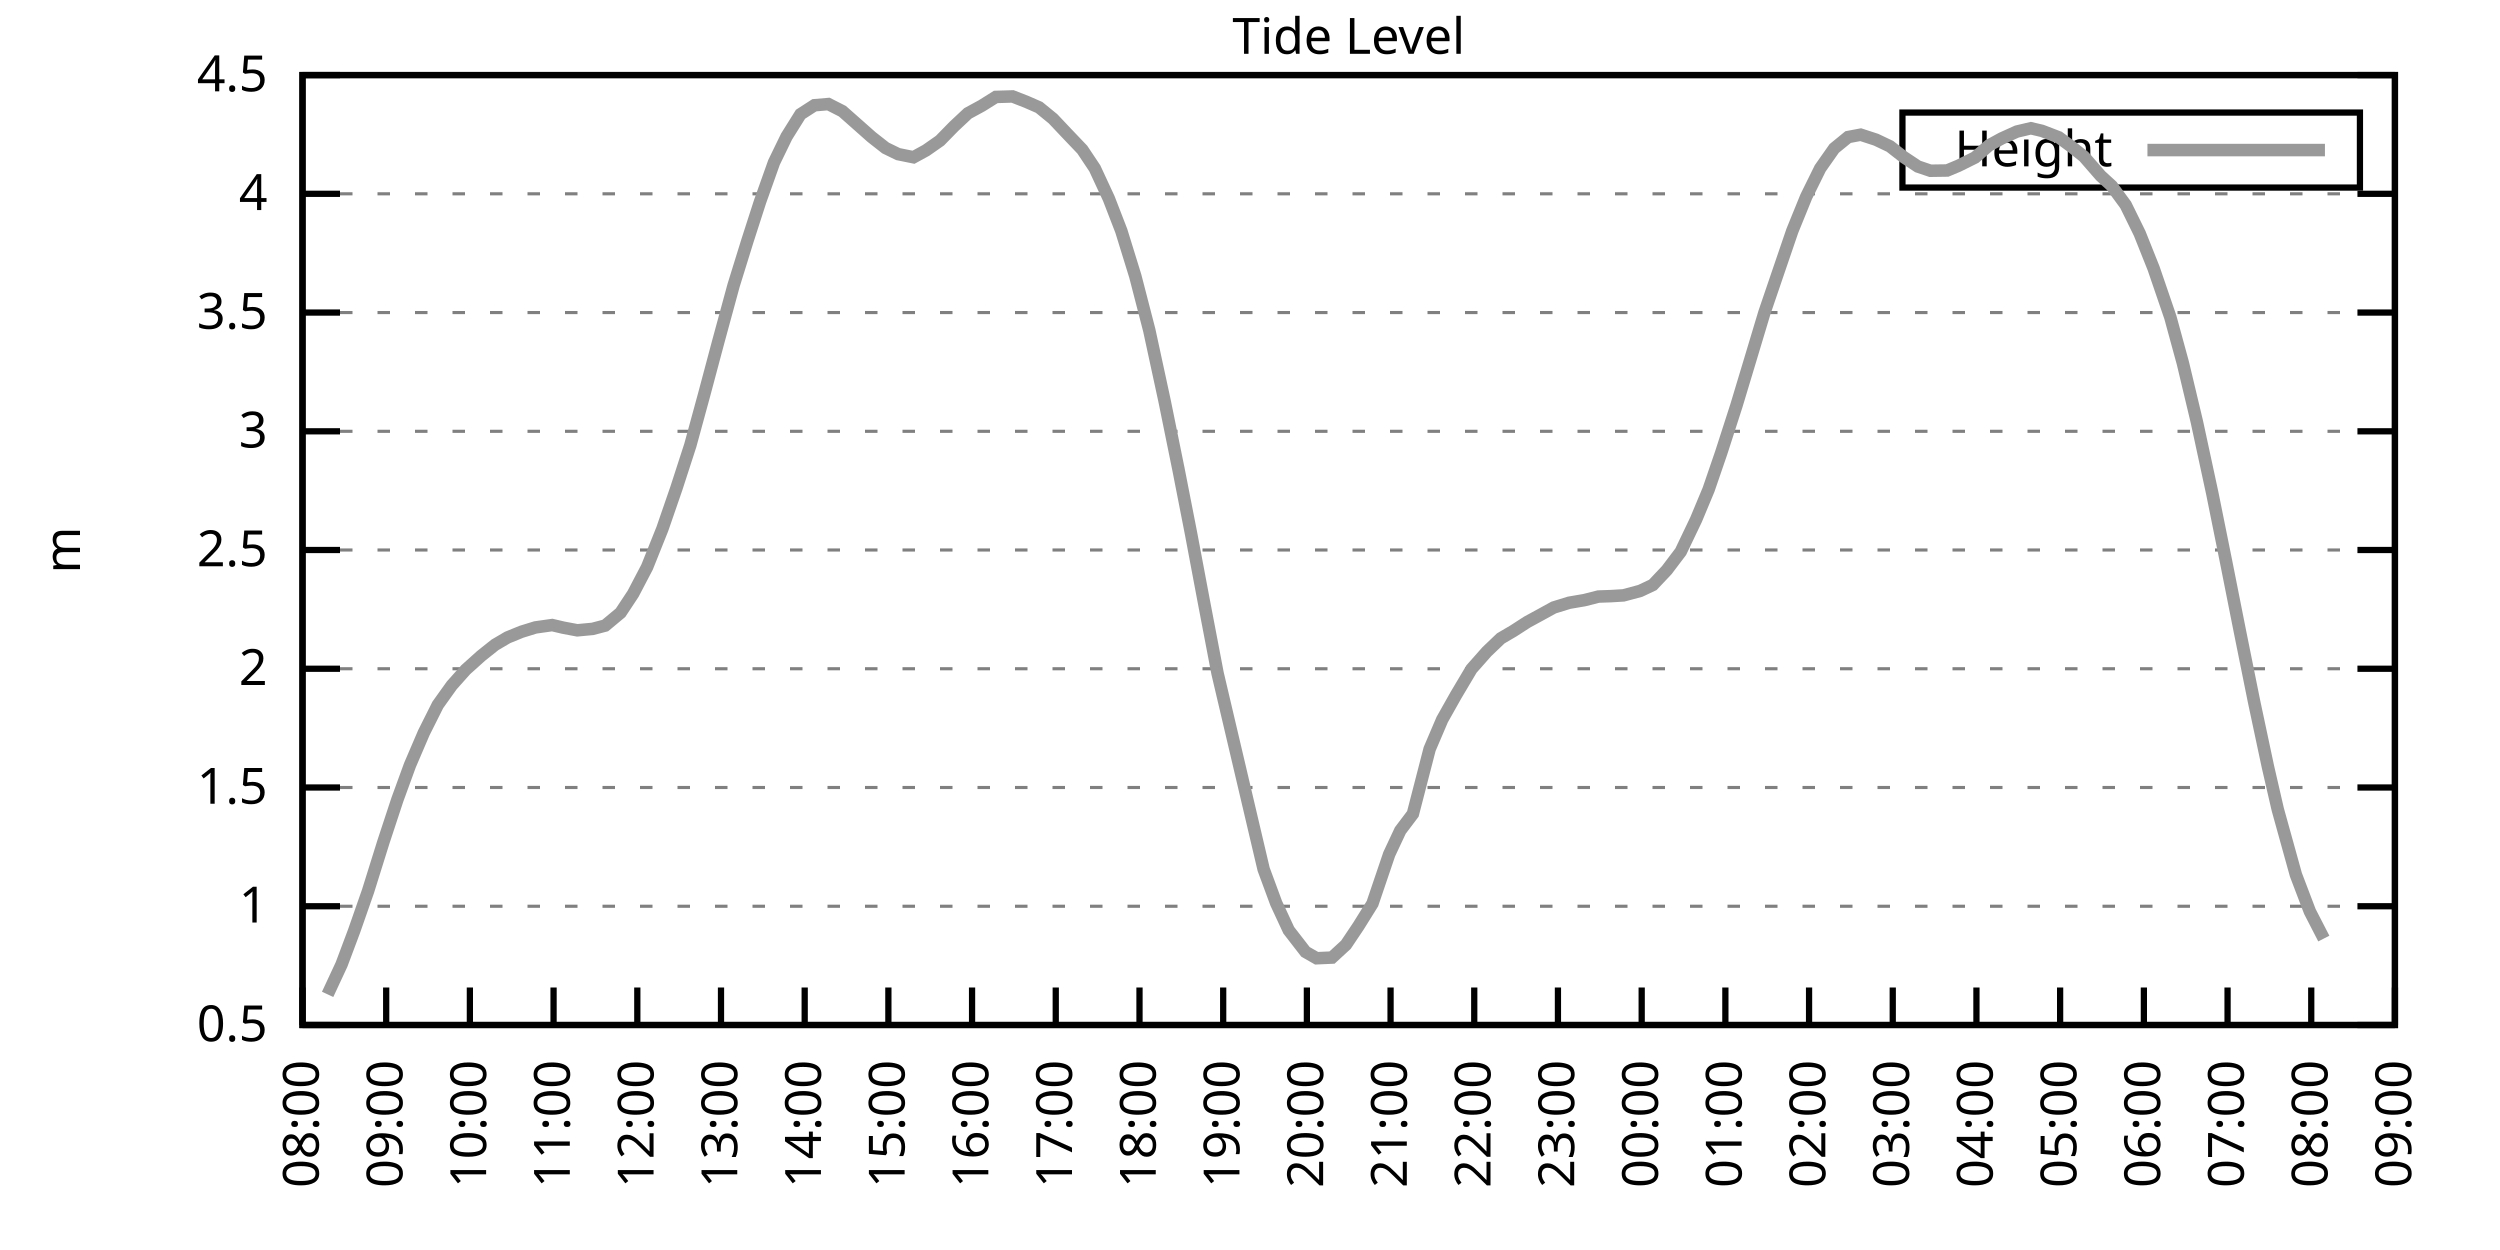
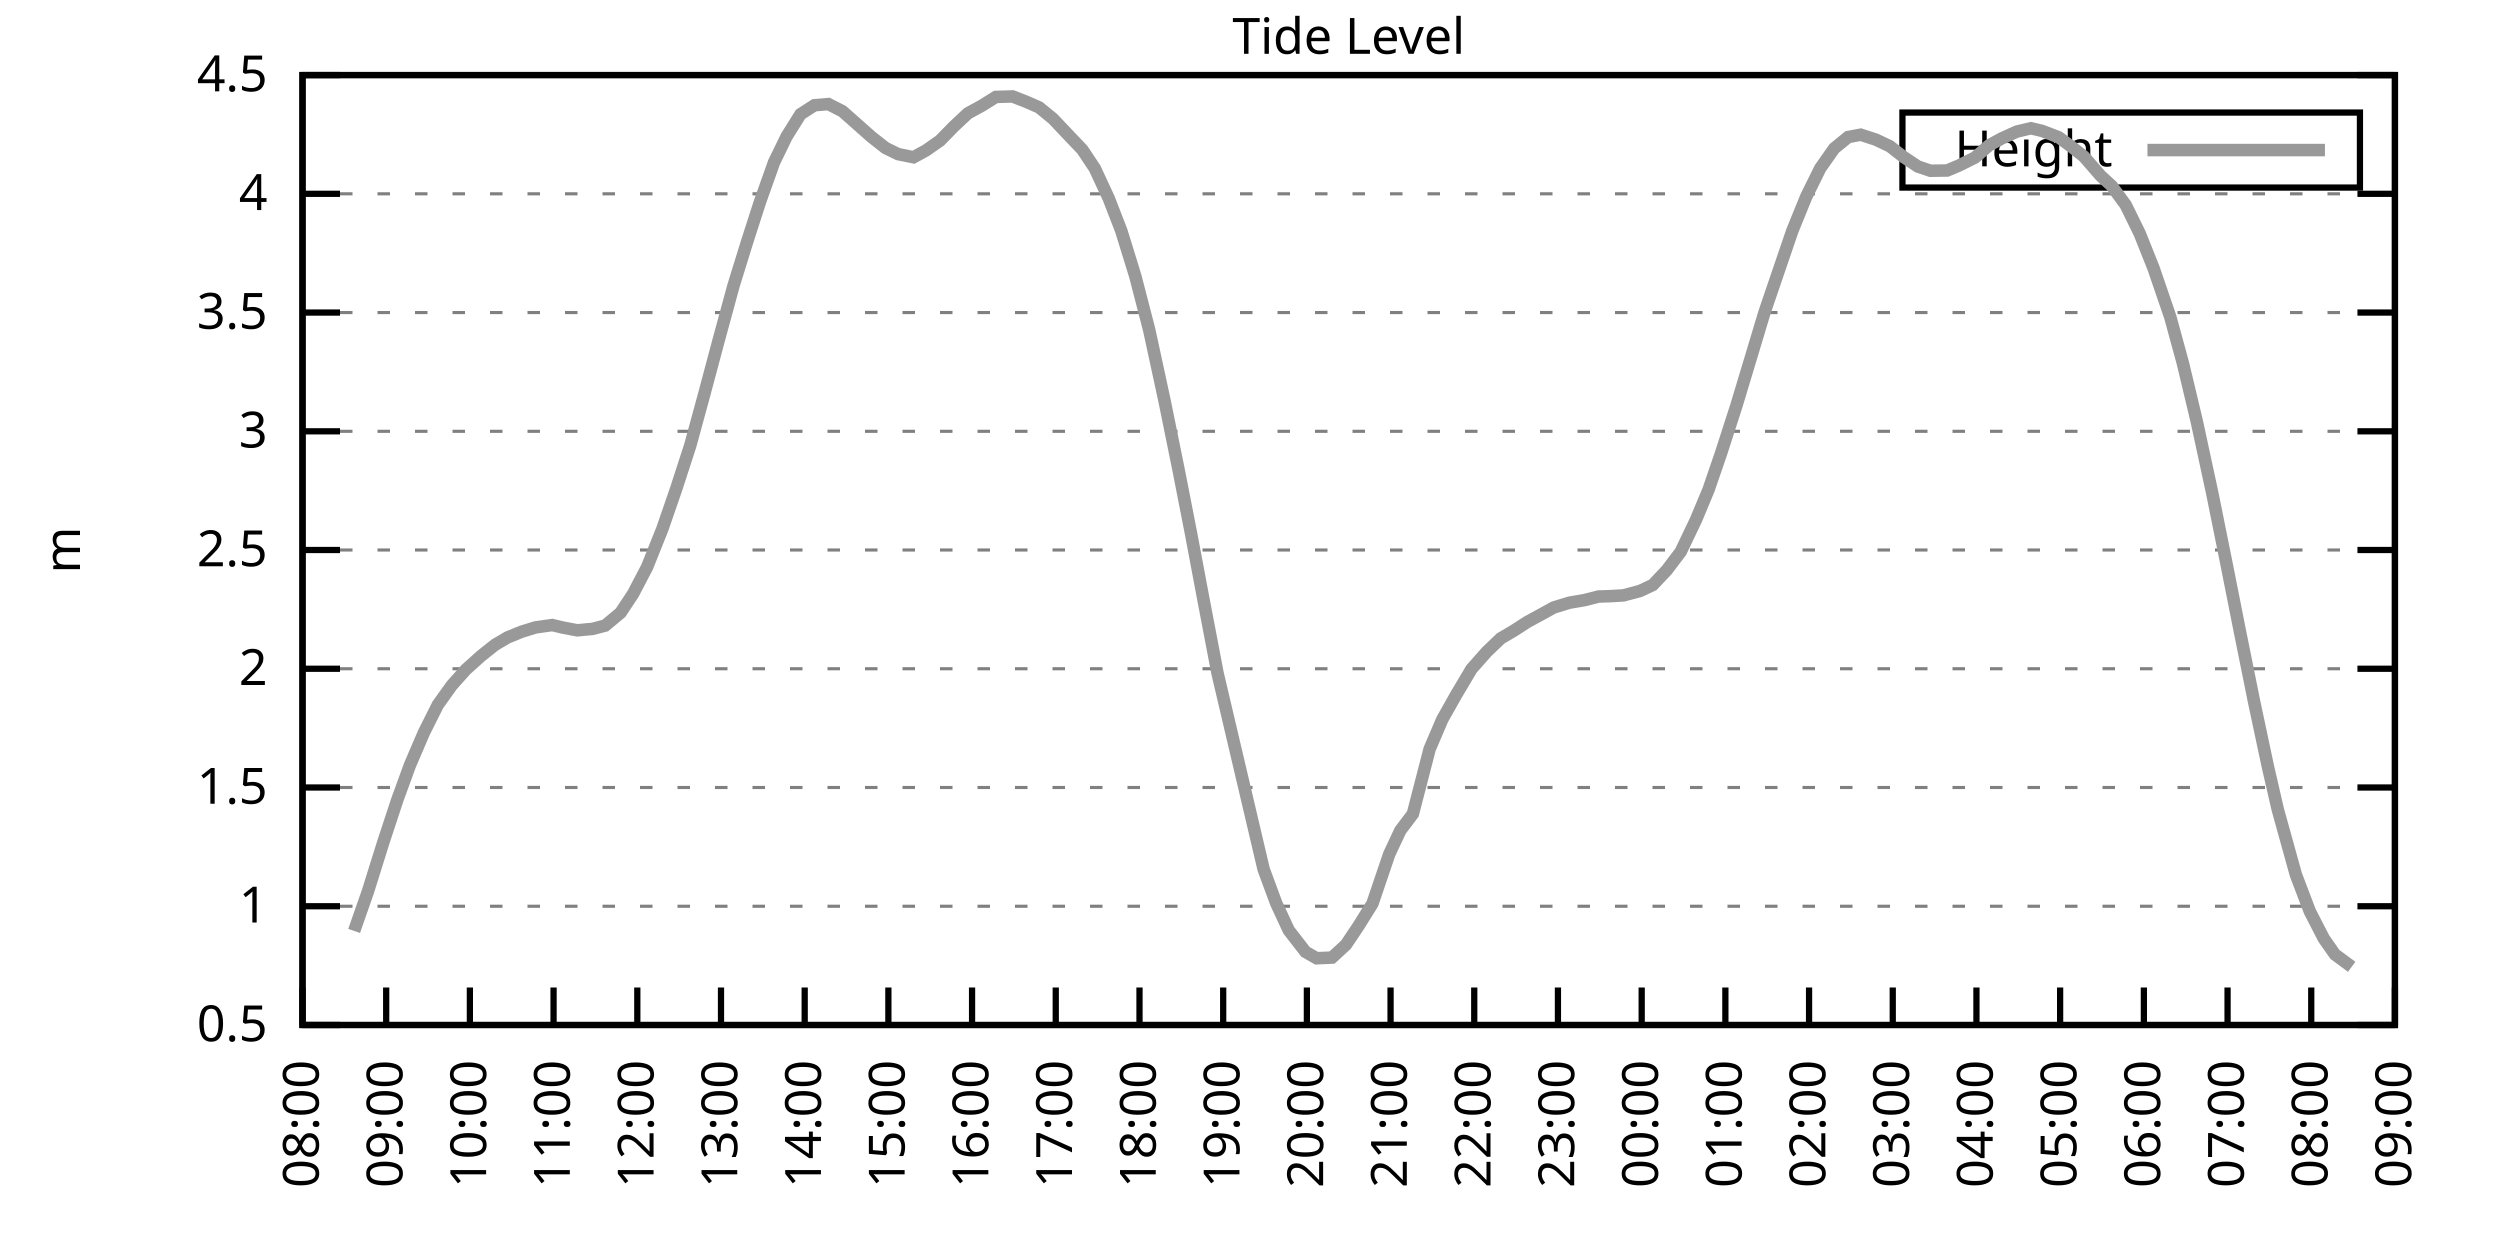
<svg xmlns="http://www.w3.org/2000/svg" xmlns:xlink="http://www.w3.org/1999/xlink" width="400" height="200" viewBox="0 0 400 200">
  <g id="gnuplot_canvas">
    <rect x="0" y="0" width="400" height="200" fill="none" />
    <defs>
      <circle id="gpDot" r="0.5" stroke-width="0.5" stroke="currentColor" />
      <path id="gpPt0" stroke-width="0.333" stroke="currentColor" d="M-1,0 h2 M0,-1 v2" />
      <path id="gpPt1" stroke-width="0.333" stroke="currentColor" d="M-1,-1 L1,1 M1,-1 L-1,1" />
      <path id="gpPt2" stroke-width="0.333" stroke="currentColor" d="M-1,0 L1,0 M0,-1 L0,1 M-1,-1 L1,1 M-1,1 L1,-1" />
      <rect id="gpPt3" stroke-width="0.333" stroke="currentColor" x="-1" y="-1" width="2" height="2" />
      <rect id="gpPt4" stroke-width="0.333" stroke="currentColor" fill="currentColor" x="-1" y="-1" width="2" height="2" />
      <circle id="gpPt5" stroke-width="0.333" stroke="currentColor" cx="0" cy="0" r="1" />
      <use xlink:href="#gpPt5" id="gpPt6" fill="currentColor" stroke="none" />
      <path id="gpPt7" stroke-width="0.333" stroke="currentColor" d="M0,-1.33 L-1.33,0.67 L1.33,0.67 z" />
      <use xlink:href="#gpPt7" id="gpPt8" fill="currentColor" stroke="none" />
      <use xlink:href="#gpPt7" id="gpPt9" stroke="currentColor" transform="rotate(180)" />
      <use xlink:href="#gpPt9" id="gpPt10" fill="currentColor" stroke="none" />
      <use xlink:href="#gpPt3" id="gpPt11" stroke="currentColor" transform="rotate(45)" />
      <use xlink:href="#gpPt11" id="gpPt12" fill="currentColor" stroke="none" />
      <path id="gpPt13" stroke-width="0.333" stroke="currentColor" d="M0,1.330 L1.265,0.411 L0.782,-1.067 L-0.782,-1.076 L-1.265,0.411 z" />
      <use xlink:href="#gpPt13" id="gpPt14" fill="currentColor" stroke="none" />
      <filter id="textbox" filterUnits="objectBoundingBox" x="0" y="0" height="1" width="1">
        <feFlood flood-color="white" flood-opacity="1" result="bgnd" />
        <feComposite in="SourceGraphic" in2="bgnd" operator="atop" />
      </filter>
      <filter id="greybox" filterUnits="objectBoundingBox" x="0" y="0" height="1" width="1">
        <feFlood flood-color="lightgrey" flood-opacity="1" result="grey" />
        <feComposite in="SourceGraphic" in2="grey" operator="atop" />
      </filter>
    </defs>
    <g fill="none" color="white" stroke="currentColor" stroke-width="1.00" stroke-linecap="butt" stroke-linejoin="miter">
</g>
    <g fill="none" color="black" stroke="currentColor" stroke-width="1.00" stroke-linecap="butt" stroke-linejoin="miter">
      <g stroke="none" shape-rendering="crispEdges">
        <polygon fill="rgb(255, 255, 255)" points="48.40,164.00 383.18,164.00 383.18,12.02 48.40,12.02 " />
      </g>
    </g>
    <g fill="none" color="black" stroke="currentColor" stroke-width="1.00" stroke-linecap="butt" stroke-linejoin="miter">
</g>
    <g fill="none" color="black" stroke="black" stroke-width="0.50" stroke-linecap="butt" stroke-linejoin="miter">
</g>
    <g fill="none" color="gray" stroke="currentColor" stroke-width="0.50" stroke-linecap="butt" stroke-linejoin="miter">
      <path stroke="gray" stroke-dasharray="2,4" class="gridline" d="M48.40,164.00 L383.19,164.00  " />
    </g>
    <g fill="none" color="gray" stroke="gray" stroke-width="1.00" stroke-linecap="butt" stroke-linejoin="miter">
</g>
    <g fill="none" color="black" stroke="currentColor" stroke-width="1.00" stroke-linecap="butt" stroke-linejoin="miter">
      <path stroke="black" d="M48.40,164.00 L54.40,164.00 M383.19,164.00 L377.19,164.00  " />
      <g transform="translate(42.80,166.60)" stroke="none" fill="black" font-family="Sans" font-size="8.00" text-anchor="end">
        <text>
          <tspan font-family="Sans"> 0.5</tspan>
        </text>
      </g>
    </g>
    <g fill="none" color="black" stroke="currentColor" stroke-width="1.00" stroke-linecap="butt" stroke-linejoin="miter">
</g>
    <g fill="none" color="black" stroke="black" stroke-width="0.50" stroke-linecap="butt" stroke-linejoin="miter">
</g>
    <g fill="none" color="gray" stroke="currentColor" stroke-width="0.50" stroke-linecap="butt" stroke-linejoin="miter">
      <path stroke="gray" stroke-dasharray="2,4" class="gridline" d="M48.40,145.00 L383.19,145.00  " />
    </g>
    <g fill="none" color="gray" stroke="gray" stroke-width="1.00" stroke-linecap="butt" stroke-linejoin="miter">
</g>
    <g fill="none" color="black" stroke="currentColor" stroke-width="1.00" stroke-linecap="butt" stroke-linejoin="miter">
      <path stroke="black" d="M48.40,145.00 L54.40,145.00 M383.19,145.00 L377.19,145.00  " />
      <g transform="translate(42.80,147.60)" stroke="none" fill="black" font-family="Sans" font-size="8.00" text-anchor="end">
        <text>
          <tspan font-family="Sans"> 1</tspan>
        </text>
      </g>
    </g>
    <g fill="none" color="black" stroke="currentColor" stroke-width="1.00" stroke-linecap="butt" stroke-linejoin="miter">
</g>
    <g fill="none" color="black" stroke="black" stroke-width="0.50" stroke-linecap="butt" stroke-linejoin="miter">
</g>
    <g fill="none" color="gray" stroke="currentColor" stroke-width="0.50" stroke-linecap="butt" stroke-linejoin="miter">
      <path stroke="gray" stroke-dasharray="2,4" class="gridline" d="M48.40,126.00 L383.19,126.00  " />
    </g>
    <g fill="none" color="gray" stroke="gray" stroke-width="1.00" stroke-linecap="butt" stroke-linejoin="miter">
</g>
    <g fill="none" color="black" stroke="currentColor" stroke-width="1.00" stroke-linecap="butt" stroke-linejoin="miter">
      <path stroke="black" d="M48.40,126.00 L54.40,126.00 M383.19,126.00 L377.19,126.00  " />
      <g transform="translate(42.80,128.60)" stroke="none" fill="black" font-family="Sans" font-size="8.00" text-anchor="end">
        <text>
          <tspan font-family="Sans"> 1.5</tspan>
        </text>
      </g>
    </g>
    <g fill="none" color="black" stroke="currentColor" stroke-width="1.00" stroke-linecap="butt" stroke-linejoin="miter">
</g>
    <g fill="none" color="black" stroke="black" stroke-width="0.50" stroke-linecap="butt" stroke-linejoin="miter">
</g>
    <g fill="none" color="gray" stroke="currentColor" stroke-width="0.50" stroke-linecap="butt" stroke-linejoin="miter">
      <path stroke="gray" stroke-dasharray="2,4" class="gridline" d="M48.40,107.00 L383.19,107.00  " />
    </g>
    <g fill="none" color="gray" stroke="gray" stroke-width="1.00" stroke-linecap="butt" stroke-linejoin="miter">
</g>
    <g fill="none" color="black" stroke="currentColor" stroke-width="1.00" stroke-linecap="butt" stroke-linejoin="miter">
      <path stroke="black" d="M48.40,107.00 L54.40,107.00 M383.19,107.00 L377.19,107.00  " />
      <g transform="translate(42.80,109.60)" stroke="none" fill="black" font-family="Sans" font-size="8.00" text-anchor="end">
        <text>
          <tspan font-family="Sans"> 2</tspan>
        </text>
      </g>
    </g>
    <g fill="none" color="black" stroke="currentColor" stroke-width="1.00" stroke-linecap="butt" stroke-linejoin="miter">
</g>
    <g fill="none" color="black" stroke="black" stroke-width="0.50" stroke-linecap="butt" stroke-linejoin="miter">
</g>
    <g fill="none" color="gray" stroke="currentColor" stroke-width="0.50" stroke-linecap="butt" stroke-linejoin="miter">
      <path stroke="gray" stroke-dasharray="2,4" class="gridline" d="M48.40,88.00 L383.19,88.00  " />
    </g>
    <g fill="none" color="gray" stroke="gray" stroke-width="1.00" stroke-linecap="butt" stroke-linejoin="miter">
</g>
    <g fill="none" color="black" stroke="currentColor" stroke-width="1.00" stroke-linecap="butt" stroke-linejoin="miter">
      <path stroke="black" d="M48.40,88.00 L54.40,88.00 M383.19,88.00 L377.19,88.00  " />
      <g transform="translate(42.80,90.60)" stroke="none" fill="black" font-family="Sans" font-size="8.00" text-anchor="end">
        <text>
          <tspan font-family="Sans"> 2.5</tspan>
        </text>
      </g>
    </g>
    <g fill="none" color="black" stroke="currentColor" stroke-width="1.00" stroke-linecap="butt" stroke-linejoin="miter">
</g>
    <g fill="none" color="black" stroke="black" stroke-width="0.50" stroke-linecap="butt" stroke-linejoin="miter">
</g>
    <g fill="none" color="gray" stroke="currentColor" stroke-width="0.50" stroke-linecap="butt" stroke-linejoin="miter">
      <path stroke="gray" stroke-dasharray="2,4" class="gridline" d="M48.40,69.01 L383.19,69.01  " />
    </g>
    <g fill="none" color="gray" stroke="gray" stroke-width="1.00" stroke-linecap="butt" stroke-linejoin="miter">
</g>
    <g fill="none" color="black" stroke="currentColor" stroke-width="1.00" stroke-linecap="butt" stroke-linejoin="miter">
      <path stroke="black" d="M48.40,69.01 L54.40,69.01 M383.19,69.01 L377.19,69.01  " />
      <g transform="translate(42.80,71.61)" stroke="none" fill="black" font-family="Sans" font-size="8.00" text-anchor="end">
        <text>
          <tspan font-family="Sans"> 3</tspan>
        </text>
      </g>
    </g>
    <g fill="none" color="black" stroke="currentColor" stroke-width="1.00" stroke-linecap="butt" stroke-linejoin="miter">
</g>
    <g fill="none" color="black" stroke="black" stroke-width="0.50" stroke-linecap="butt" stroke-linejoin="miter">
</g>
    <g fill="none" color="gray" stroke="currentColor" stroke-width="0.50" stroke-linecap="butt" stroke-linejoin="miter">
      <path stroke="gray" stroke-dasharray="2,4" class="gridline" d="M48.40,50.01 L383.19,50.01  " />
    </g>
    <g fill="none" color="gray" stroke="gray" stroke-width="1.00" stroke-linecap="butt" stroke-linejoin="miter">
</g>
    <g fill="none" color="black" stroke="currentColor" stroke-width="1.00" stroke-linecap="butt" stroke-linejoin="miter">
      <path stroke="black" d="M48.40,50.01 L54.40,50.01 M383.19,50.01 L377.19,50.01  " />
      <g transform="translate(42.80,52.61)" stroke="none" fill="black" font-family="Sans" font-size="8.00" text-anchor="end">
        <text>
          <tspan font-family="Sans"> 3.5</tspan>
        </text>
      </g>
    </g>
    <g fill="none" color="black" stroke="currentColor" stroke-width="1.00" stroke-linecap="butt" stroke-linejoin="miter">
</g>
    <g fill="none" color="black" stroke="black" stroke-width="0.50" stroke-linecap="butt" stroke-linejoin="miter">
</g>
    <g fill="none" color="gray" stroke="currentColor" stroke-width="0.50" stroke-linecap="butt" stroke-linejoin="miter">
      <path stroke="gray" stroke-dasharray="2,4" class="gridline" d="M48.40,31.01 L383.19,31.01  " />
    </g>
    <g fill="none" color="gray" stroke="gray" stroke-width="1.00" stroke-linecap="butt" stroke-linejoin="miter">
</g>
    <g fill="none" color="black" stroke="currentColor" stroke-width="1.00" stroke-linecap="butt" stroke-linejoin="miter">
      <path stroke="black" d="M48.40,31.01 L54.40,31.01 M383.19,31.01 L377.19,31.01  " />
      <g transform="translate(42.80,33.61)" stroke="none" fill="black" font-family="Sans" font-size="8.00" text-anchor="end">
        <text>
          <tspan font-family="Sans"> 4</tspan>
        </text>
      </g>
    </g>
    <g fill="none" color="black" stroke="currentColor" stroke-width="1.00" stroke-linecap="butt" stroke-linejoin="miter">
</g>
    <g fill="none" color="black" stroke="black" stroke-width="0.50" stroke-linecap="butt" stroke-linejoin="miter">
</g>
    <g fill="none" color="gray" stroke="currentColor" stroke-width="0.50" stroke-linecap="butt" stroke-linejoin="miter">
      <path stroke="gray" stroke-dasharray="2,4" class="gridline" d="M48.40,12.01 L383.19,12.01  " />
    </g>
    <g fill="none" color="gray" stroke="gray" stroke-width="1.00" stroke-linecap="butt" stroke-linejoin="miter">
</g>
    <g fill="none" color="black" stroke="currentColor" stroke-width="1.00" stroke-linecap="butt" stroke-linejoin="miter">
      <path stroke="black" d="M48.40,12.01 L54.40,12.01 M383.19,12.01 L377.19,12.01  " />
      <g transform="translate(42.80,14.61)" stroke="none" fill="black" font-family="Sans" font-size="8.00" text-anchor="end">
        <text>
          <tspan font-family="Sans"> 4.5</tspan>
        </text>
      </g>
    </g>
    <g fill="none" color="black" stroke="currentColor" stroke-width="1.00" stroke-linecap="butt" stroke-linejoin="miter">
      <path stroke="black" d="M48.40,164.00 L48.40,158.00  " />
      <g transform="translate(51.00,169.60) rotate(270.00)" stroke="none" fill="black" font-family="Sans" font-size="8.00" text-anchor="end">
        <text>
          <tspan font-family="Sans">08:00</tspan>
        </text>
      </g>
    </g>
    <g fill="none" color="black" stroke="currentColor" stroke-width="1.00" stroke-linecap="butt" stroke-linejoin="miter">
      <path stroke="black" d="M61.79,164.00 L61.79,158.00  " />
      <g transform="translate(64.39,169.60) rotate(270.00)" stroke="none" fill="black" font-family="Sans" font-size="8.00" text-anchor="end">
        <text>
          <tspan font-family="Sans">09:00</tspan>
        </text>
      </g>
    </g>
    <g fill="none" color="black" stroke="currentColor" stroke-width="1.00" stroke-linecap="butt" stroke-linejoin="miter">
      <path stroke="black" d="M75.18,164.00 L75.18,158.00  " />
      <g transform="translate(77.78,169.60) rotate(270.00)" stroke="none" fill="black" font-family="Sans" font-size="8.00" text-anchor="end">
        <text>
          <tspan font-family="Sans">10:00</tspan>
        </text>
      </g>
    </g>
    <g fill="none" color="black" stroke="currentColor" stroke-width="1.00" stroke-linecap="butt" stroke-linejoin="miter">
      <path stroke="black" d="M88.57,164.00 L88.57,158.00  " />
      <g transform="translate(91.17,169.60) rotate(270.00)" stroke="none" fill="black" font-family="Sans" font-size="8.00" text-anchor="end">
        <text>
          <tspan font-family="Sans">11:00</tspan>
        </text>
      </g>
    </g>
    <g fill="none" color="black" stroke="currentColor" stroke-width="1.00" stroke-linecap="butt" stroke-linejoin="miter">
      <path stroke="black" d="M101.97,164.00 L101.97,158.00  " />
      <g transform="translate(104.57,169.60) rotate(270.00)" stroke="none" fill="black" font-family="Sans" font-size="8.00" text-anchor="end">
        <text>
          <tspan font-family="Sans">12:00</tspan>
        </text>
      </g>
    </g>
    <g fill="none" color="black" stroke="currentColor" stroke-width="1.00" stroke-linecap="butt" stroke-linejoin="miter">
      <path stroke="black" d="M115.36,164.00 L115.36,158.00  " />
      <g transform="translate(117.96,169.60) rotate(270.00)" stroke="none" fill="black" font-family="Sans" font-size="8.00" text-anchor="end">
        <text>
          <tspan font-family="Sans">13:00</tspan>
        </text>
      </g>
    </g>
    <g fill="none" color="black" stroke="currentColor" stroke-width="1.00" stroke-linecap="butt" stroke-linejoin="miter">
      <path stroke="black" d="M128.75,164.00 L128.75,158.00  " />
      <g transform="translate(131.35,169.60) rotate(270.00)" stroke="none" fill="black" font-family="Sans" font-size="8.00" text-anchor="end">
        <text>
          <tspan font-family="Sans">14:00</tspan>
        </text>
      </g>
    </g>
    <g fill="none" color="black" stroke="currentColor" stroke-width="1.00" stroke-linecap="butt" stroke-linejoin="miter">
      <path stroke="black" d="M142.14,164.00 L142.14,158.00  " />
      <g transform="translate(144.74,169.60) rotate(270.00)" stroke="none" fill="black" font-family="Sans" font-size="8.00" text-anchor="end">
        <text>
          <tspan font-family="Sans">15:00</tspan>
        </text>
      </g>
    </g>
    <g fill="none" color="black" stroke="currentColor" stroke-width="1.00" stroke-linecap="butt" stroke-linejoin="miter">
      <path stroke="black" d="M155.53,164.00 L155.53,158.00  " />
      <g transform="translate(158.13,169.60) rotate(270.00)" stroke="none" fill="black" font-family="Sans" font-size="8.00" text-anchor="end">
        <text>
          <tspan font-family="Sans">16:00</tspan>
        </text>
      </g>
    </g>
    <g fill="none" color="black" stroke="currentColor" stroke-width="1.00" stroke-linecap="butt" stroke-linejoin="miter">
      <path stroke="black" d="M168.92,164.00 L168.92,158.00  " />
      <g transform="translate(171.52,169.60) rotate(270.00)" stroke="none" fill="black" font-family="Sans" font-size="8.00" text-anchor="end">
        <text>
          <tspan font-family="Sans">17:00</tspan>
        </text>
      </g>
    </g>
    <g fill="none" color="black" stroke="currentColor" stroke-width="1.00" stroke-linecap="butt" stroke-linejoin="miter">
      <path stroke="black" d="M182.32,164.00 L182.32,158.00  " />
      <g transform="translate(184.92,169.60) rotate(270.00)" stroke="none" fill="black" font-family="Sans" font-size="8.00" text-anchor="end">
        <text>
          <tspan font-family="Sans">18:00</tspan>
        </text>
      </g>
    </g>
    <g fill="none" color="black" stroke="currentColor" stroke-width="1.00" stroke-linecap="butt" stroke-linejoin="miter">
      <path stroke="black" d="M195.71,164.00 L195.71,158.00  " />
      <g transform="translate(198.31,169.60) rotate(270.00)" stroke="none" fill="black" font-family="Sans" font-size="8.00" text-anchor="end">
        <text>
          <tspan font-family="Sans">19:00</tspan>
        </text>
      </g>
    </g>
    <g fill="none" color="black" stroke="currentColor" stroke-width="1.00" stroke-linecap="butt" stroke-linejoin="miter">
      <path stroke="black" d="M209.10,164.00 L209.10,158.00  " />
      <g transform="translate(211.70,169.60) rotate(270.00)" stroke="none" fill="black" font-family="Sans" font-size="8.00" text-anchor="end">
        <text>
          <tspan font-family="Sans">20:00</tspan>
        </text>
      </g>
    </g>
    <g fill="none" color="black" stroke="currentColor" stroke-width="1.00" stroke-linecap="butt" stroke-linejoin="miter">
      <path stroke="black" d="M222.49,164.00 L222.49,158.00  " />
      <g transform="translate(225.09,169.60) rotate(270.00)" stroke="none" fill="black" font-family="Sans" font-size="8.00" text-anchor="end">
        <text>
          <tspan font-family="Sans">21:00</tspan>
        </text>
      </g>
    </g>
    <g fill="none" color="black" stroke="currentColor" stroke-width="1.00" stroke-linecap="butt" stroke-linejoin="miter">
      <path stroke="black" d="M235.88,164.00 L235.88,158.00  " />
      <g transform="translate(238.48,169.60) rotate(270.00)" stroke="none" fill="black" font-family="Sans" font-size="8.00" text-anchor="end">
        <text>
          <tspan font-family="Sans">22:00</tspan>
        </text>
      </g>
    </g>
    <g fill="none" color="black" stroke="currentColor" stroke-width="1.00" stroke-linecap="butt" stroke-linejoin="miter">
      <path stroke="black" d="M249.27,164.00 L249.27,158.00  " />
      <g transform="translate(251.87,169.60) rotate(270.00)" stroke="none" fill="black" font-family="Sans" font-size="8.00" text-anchor="end">
        <text>
          <tspan font-family="Sans">23:00</tspan>
        </text>
      </g>
    </g>
    <g fill="none" color="black" stroke="currentColor" stroke-width="1.00" stroke-linecap="butt" stroke-linejoin="miter">
      <path stroke="black" d="M262.67,164.00 L262.67,158.00  " />
      <g transform="translate(265.27,169.60) rotate(270.00)" stroke="none" fill="black" font-family="Sans" font-size="8.00" text-anchor="end">
        <text>
          <tspan font-family="Sans">00:00</tspan>
        </text>
      </g>
    </g>
    <g fill="none" color="black" stroke="currentColor" stroke-width="1.00" stroke-linecap="butt" stroke-linejoin="miter">
      <path stroke="black" d="M276.06,164.00 L276.06,158.00  " />
      <g transform="translate(278.66,169.60) rotate(270.00)" stroke="none" fill="black" font-family="Sans" font-size="8.00" text-anchor="end">
        <text>
          <tspan font-family="Sans">01:00</tspan>
        </text>
      </g>
    </g>
    <g fill="none" color="black" stroke="currentColor" stroke-width="1.00" stroke-linecap="butt" stroke-linejoin="miter">
      <path stroke="black" d="M289.45,164.00 L289.45,158.00  " />
      <g transform="translate(292.05,169.60) rotate(270.00)" stroke="none" fill="black" font-family="Sans" font-size="8.00" text-anchor="end">
        <text>
          <tspan font-family="Sans">02:00</tspan>
        </text>
      </g>
    </g>
    <g fill="none" color="black" stroke="currentColor" stroke-width="1.00" stroke-linecap="butt" stroke-linejoin="miter">
      <path stroke="black" d="M302.84,164.00 L302.84,158.00  " />
      <g transform="translate(305.44,169.60) rotate(270.00)" stroke="none" fill="black" font-family="Sans" font-size="8.00" text-anchor="end">
        <text>
          <tspan font-family="Sans">03:00</tspan>
        </text>
      </g>
    </g>
    <g fill="none" color="black" stroke="currentColor" stroke-width="1.00" stroke-linecap="butt" stroke-linejoin="miter">
      <path stroke="black" d="M316.23,164.00 L316.23,158.00  " />
      <g transform="translate(318.83,169.60) rotate(270.00)" stroke="none" fill="black" font-family="Sans" font-size="8.00" text-anchor="end">
        <text>
          <tspan font-family="Sans">04:00</tspan>
        </text>
      </g>
    </g>
    <g fill="none" color="black" stroke="currentColor" stroke-width="1.00" stroke-linecap="butt" stroke-linejoin="miter">
      <path stroke="black" d="M329.62,164.00 L329.62,158.00  " />
      <g transform="translate(332.22,169.60) rotate(270.00)" stroke="none" fill="black" font-family="Sans" font-size="8.00" text-anchor="end">
        <text>
          <tspan font-family="Sans">05:00</tspan>
        </text>
      </g>
    </g>
    <g fill="none" color="black" stroke="currentColor" stroke-width="1.00" stroke-linecap="butt" stroke-linejoin="miter">
      <path stroke="black" d="M343.02,164.00 L343.02,158.00  " />
      <g transform="translate(345.62,169.60) rotate(270.00)" stroke="none" fill="black" font-family="Sans" font-size="8.00" text-anchor="end">
        <text>
          <tspan font-family="Sans">06:00</tspan>
        </text>
      </g>
    </g>
    <g fill="none" color="black" stroke="currentColor" stroke-width="1.00" stroke-linecap="butt" stroke-linejoin="miter">
      <path stroke="black" d="M356.41,164.00 L356.41,158.00  " />
      <g transform="translate(359.01,169.60) rotate(270.00)" stroke="none" fill="black" font-family="Sans" font-size="8.00" text-anchor="end">
        <text>
          <tspan font-family="Sans">07:00</tspan>
        </text>
      </g>
    </g>
    <g fill="none" color="black" stroke="currentColor" stroke-width="1.00" stroke-linecap="butt" stroke-linejoin="miter">
      <path stroke="black" d="M369.80,164.00 L369.80,158.00  " />
      <g transform="translate(372.40,169.60) rotate(270.00)" stroke="none" fill="black" font-family="Sans" font-size="8.00" text-anchor="end">
        <text>
          <tspan font-family="Sans">08:00</tspan>
        </text>
      </g>
    </g>
    <g fill="none" color="black" stroke="currentColor" stroke-width="1.00" stroke-linecap="butt" stroke-linejoin="miter">
      <path stroke="black" d="M383.19,164.00 L383.19,158.00  " />
      <g transform="translate(385.79,169.60) rotate(270.00)" stroke="none" fill="black" font-family="Sans" font-size="8.00" text-anchor="end">
        <text>
          <tspan font-family="Sans">09:00</tspan>
        </text>
      </g>
    </g>
    <g fill="none" color="black" stroke="currentColor" stroke-width="1.00" stroke-linecap="butt" stroke-linejoin="miter">
</g>
    <g fill="none" color="black" stroke="currentColor" stroke-width="1.00" stroke-linecap="butt" stroke-linejoin="miter">
      <path stroke="black" d="M48.40,12.01 L48.40,164.00 L383.19,164.00 L383.19,12.01 L48.40,12.01 Z  " />
    </g>
    <g fill="none" color="black" stroke="currentColor" stroke-width="1.00" stroke-linecap="butt" stroke-linejoin="miter">
</g>
    <g fill="none" color="black" stroke="currentColor" stroke-width="1.00" stroke-linecap="butt" stroke-linejoin="miter">
      <path stroke="black" d="M304.39,30.01 L304.39,18.01 L377.59,18.01 L377.59,30.01 L304.39,30.01 Z  " />
    </g>
    <g id="Tide_level_plot_1">
      <g fill="none" color="white" stroke="black" stroke-width="2.00" stroke-linecap="butt" stroke-linejoin="miter">
</g>
      <g fill="none" color="black" stroke="currentColor" stroke-width="2.00" stroke-linecap="butt" stroke-linejoin="miter">
        <g transform="translate(337.99,26.61)" stroke="none" fill="black" font-family="Sans" font-size="8.00" text-anchor="end">
          <text>
            <tspan font-family="Sans">Height</tspan>
          </text>
        </g>
      </g>
      <g fill="none" color="black" stroke="currentColor" stroke-width="2.00" stroke-linecap="butt" stroke-linejoin="miter">
-         <path stroke="rgb(153, 153, 153)" d="M343.59,24.01 L371.99,24.01 M52.42,159.10 L54.65,154.31 L56.66,148.95 L58.89,142.57 L61.35,134.70 L63.58,127.94   L65.59,122.43 L67.82,117.23 L70.05,112.78 L72.28,109.66 L74.51,107.16 L76.97,104.95 L79.20,103.17 L81.21,101.99   L83.44,101.08 L85.67,100.39 L88.35,100.01 L90.14,100.43 L92.37,100.85 L94.82,100.62 L96.83,100.09 L99.29,98.04   L101.30,95.00 L103.53,90.74 L105.98,84.62 L108.22,78.13 L110.45,71.25 L112.68,63.08 L114.91,54.72 L117.37,45.68   L119.60,38.49 L121.61,32.26 L123.84,25.99 L125.85,21.85 L128.08,18.28 L130.31,16.84 L132.54,16.65 L134.78,17.79   L137.01,19.76 L139.46,21.93 L141.69,23.68 L143.70,24.66 L146.16,25.16 L148.17,24.06 L150.40,22.50 L152.63,20.22   L154.86,18.13 L157.10,16.91 L159.33,15.51 L162.01,15.43 L164.24,16.30 L166.25,17.18 L168.48,19.00 L170.71,21.36   L173.17,23.94 L175.17,26.94 L177.41,31.77 L179.41,36.94 L181.65,44.19 L183.88,52.82 L186.33,64.14 L188.57,75.16   L190.57,85.38 L192.58,96.06 L194.81,107.73 L202.18,139.07 L204.19,144.51 L206.20,148.84 L208.88,152.30 L210.66,153.32   L213.12,153.21 L215.35,151.16 L217.36,148.16 L219.59,144.58 L222.27,136.68 L224.05,132.88 L226.06,130.22 L228.74,119.85   L230.75,115.14 L232.98,111.18 L235.44,107.04 L237.89,104.27 L240.12,102.14 L242.13,100.96 L244.36,99.52 L246.60,98.30   L248.60,97.20 L251.06,96.44 L253.51,96.02 L255.75,95.45 L257.76,95.38 L259.76,95.26 L262.44,94.54 L264.45,93.59   L266.68,91.23 L268.92,88.27 L271.37,83.14 L273.38,78.32 L275.39,72.46 L277.84,64.86 L280.07,57.46 L282.31,50.01   L284.54,43.47 L286.77,36.94 L289.00,31.46 L291.23,26.94 L293.47,23.75 L295.70,21.93 L297.71,21.55 L300.16,22.35   L302.39,23.41 L304.63,25.16 L306.86,26.64 L308.87,27.32 L311.54,27.28 L313.33,26.53 L316.01,25.20 L318.24,23.26   L320.25,22.16 L322.70,21.05 L324.94,20.52 L326.72,20.94 L329.40,21.97 L331.41,23.45 L333.42,25.04 L336.10,28.12   L337.88,29.75 L340.11,32.79 L342.35,37.35 L344.58,42.94 L347.26,50.77 L349.26,58.10 L351.50,67.49 L353.95,78.85   L356.18,89.90 L358.42,101.19 L360.65,112.25 L362.88,122.73 L364.44,129.50 L367.34,139.95 L369.58,145.84 L371.81,150.17    " />
+         <path stroke="rgb(153, 153, 153)" d="M343.59,24.01 L371.99,24.01 M56.66,148.95 L58.89,142.57 L61.35,134.70 L63.58,127.94 L65.59,122.43 L67.82,117.23   L70.05,112.78 L72.28,109.66 L74.51,107.16 L76.97,104.95 L79.20,103.17 L81.21,101.99 L83.44,101.08 L85.67,100.39   L88.35,100.01 L90.14,100.43 L92.37,100.85 L94.82,100.62 L96.83,100.09 L99.29,98.04 L101.30,95.00 L103.53,90.74   L105.98,84.62 L108.22,78.13 L110.45,71.25 L112.68,63.08 L114.91,54.72 L117.37,45.68 L119.60,38.49 L121.61,32.26   L123.84,25.99 L125.85,21.85 L128.08,18.28 L130.31,16.84 L132.54,16.65 L134.78,17.79 L137.01,19.76 L139.46,21.93   L141.69,23.68 L143.70,24.66 L146.16,25.16 L148.17,24.06 L150.40,22.50 L152.63,20.22 L154.86,18.13 L157.10,16.91   L159.33,15.51 L162.01,15.43 L164.24,16.30 L166.25,17.18 L168.48,19.00 L170.71,21.36 L173.17,23.94 L175.17,26.94   L177.41,31.77 L179.41,36.94 L181.65,44.19 L183.88,52.82 L186.33,64.14 L188.57,75.16 L190.57,85.38 L192.58,96.06   L194.81,107.73 L202.18,139.07 L204.19,144.51 L206.20,148.84 L208.88,152.30 L210.66,153.32 L213.12,153.21 L215.35,151.16   L217.36,148.16 L219.59,144.58 L222.27,136.68 L224.05,132.88 L226.06,130.22 L228.74,119.85 L230.75,115.14 L232.98,111.18   L235.44,107.04 L237.89,104.27 L240.12,102.14 L242.13,100.96 L244.36,99.52 L246.60,98.30 L248.60,97.20 L251.06,96.44   L253.51,96.02 L255.75,95.45 L257.76,95.38 L259.76,95.26 L262.44,94.54 L264.45,93.59 L266.68,91.23 L268.92,88.27   L271.37,83.14 L273.38,78.32 L275.39,72.46 L277.84,64.86 L280.07,57.46 L282.31,50.01 L284.54,43.47 L286.77,36.94   L289.00,31.46 L291.23,26.94 L293.47,23.75 L295.70,21.93 L297.71,21.55 L300.16,22.35 L302.39,23.41 L304.63,25.16   L306.86,26.64 L308.87,27.32 L311.54,27.28 L313.33,26.53 L316.01,25.20 L318.24,23.26 L320.25,22.16 L322.70,21.05   L324.94,20.52 L326.72,20.94 L329.40,21.97 L331.41,23.45 L333.42,25.04 L336.10,28.12 L337.88,29.75 L340.11,32.79   L342.35,37.35 L344.58,42.94 L347.26,50.77 L349.26,58.10 L351.50,67.49 L353.95,78.85 L356.18,89.90 L358.42,101.19   L360.65,112.25 L362.88,122.73 L364.44,129.50 L367.34,139.95 L369.58,145.84 L371.81,150.17 L373.59,152.71 L376.27,154.69    " />
      </g>
    </g>
    <g fill="none" color="black" stroke="currentColor" stroke-width="2.00" stroke-linecap="butt" stroke-linejoin="miter">
</g>
    <g fill="none" color="black" stroke="black" stroke-width="1.00" stroke-linecap="butt" stroke-linejoin="miter">
</g>
    <g fill="none" color="black" stroke="currentColor" stroke-width="1.00" stroke-linecap="butt" stroke-linejoin="miter">
      <path stroke="black" d="M48.40,12.01 L48.40,164.00 L383.19,164.00 L383.19,12.01 L48.40,12.01 Z  " />
      <g transform="translate(12.80,88.01) rotate(270.00)" stroke="none" fill="black" font-family="Sans" font-size="8.00" text-anchor="middle">
        <text>
          <tspan font-family="Sans">m</tspan>
        </text>
      </g>
    </g>
    <g fill="none" color="black" stroke="currentColor" stroke-width="1.00" stroke-linecap="butt" stroke-linejoin="miter">
</g>
    <g fill="none" color="black" stroke="currentColor" stroke-width="1.00" stroke-linecap="butt" stroke-linejoin="miter">
      <g transform="translate(215.79,8.61)" stroke="none" fill="black" font-family="Sans" font-size="8.00" text-anchor="middle">
        <text>
          <tspan font-family="Sans">Tide Level</tspan>
        </text>
      </g>
    </g>
    <g fill="none" color="black" stroke="currentColor" stroke-width="1.00" stroke-linecap="butt" stroke-linejoin="miter">
</g>
  </g>
</svg>
